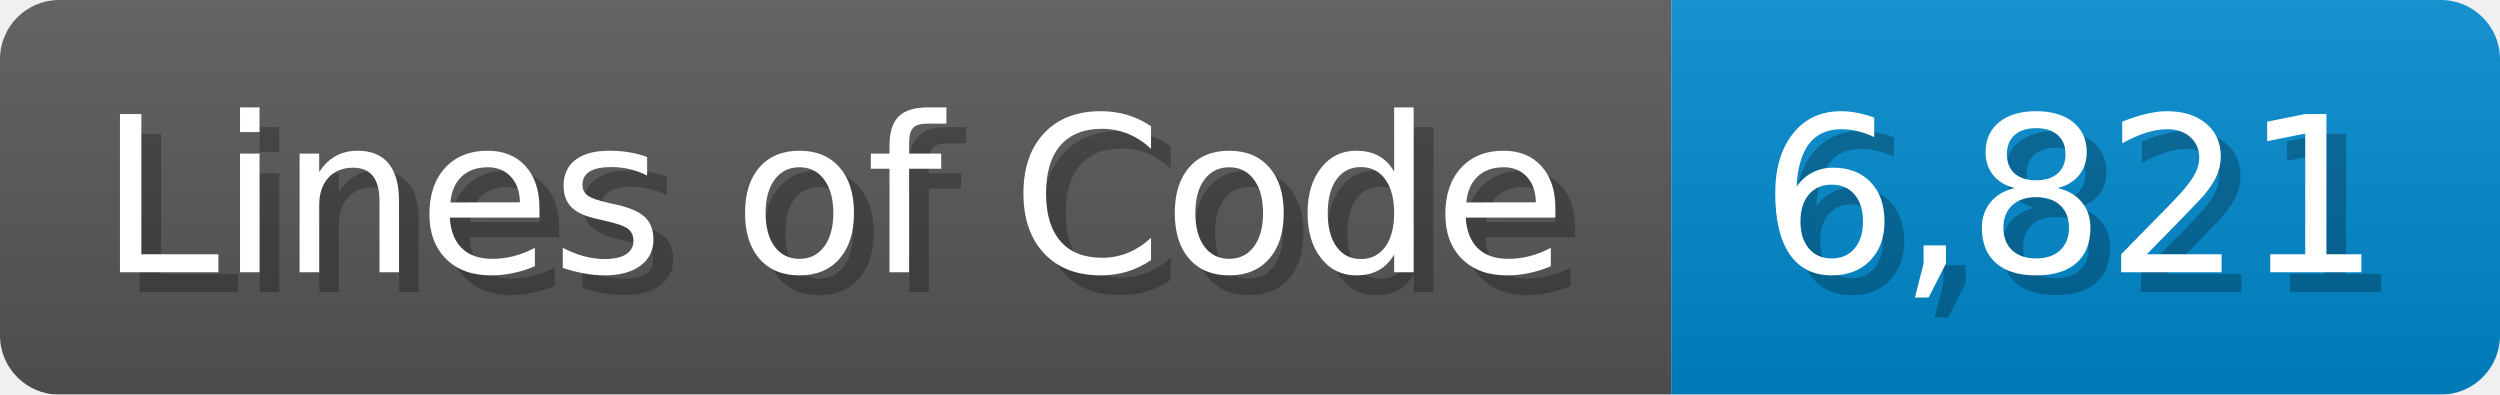
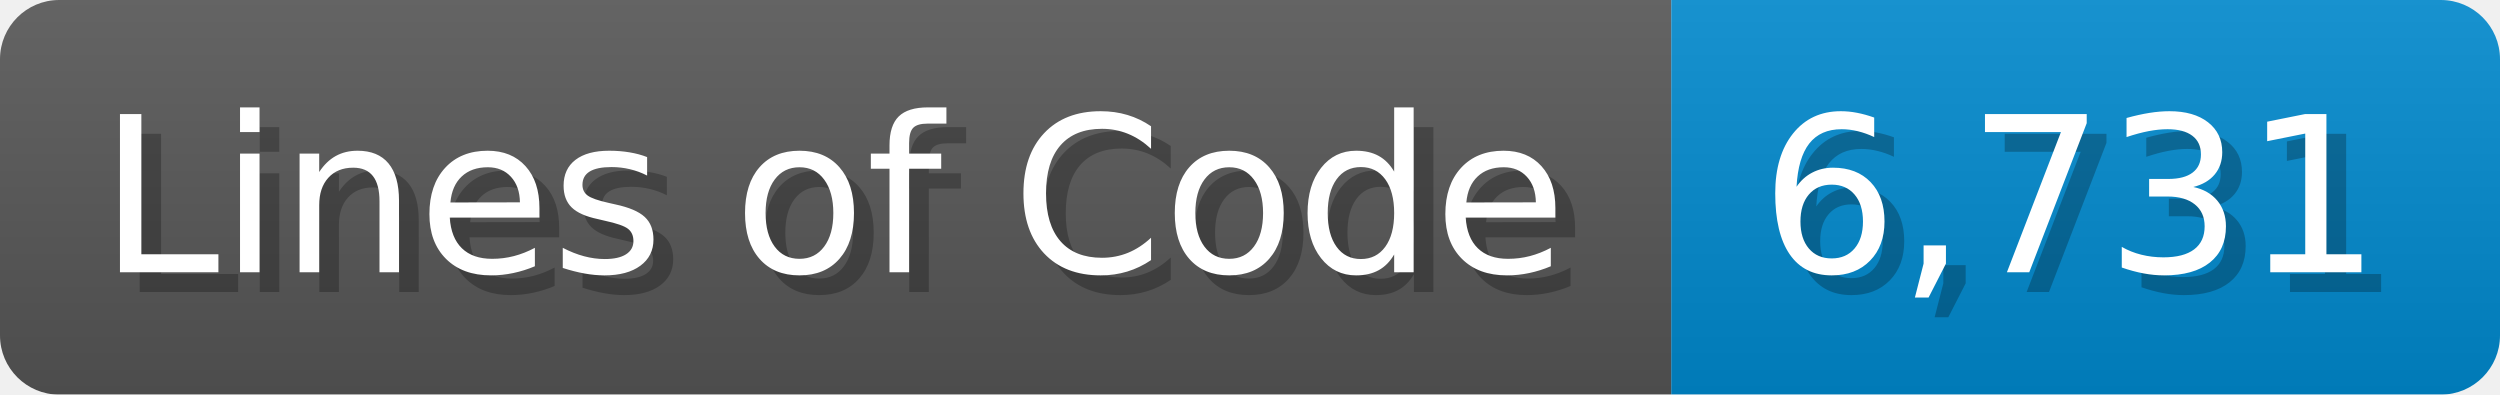
<svg xmlns="http://www.w3.org/2000/svg" width="126.7" height="20" viewBox="0 0 1267 200">
  <linearGradient id="a" x2="0" y2="100%">
    <stop offset="0" stop-opacity=".1" stop-color="#EEE" />
    <stop offset="1" stop-opacity=".1" />
  </linearGradient>
  <mask id="m">
    <rect width="1267" height="200" rx="30" fill="#FFF" />
  </mask>
  <g mask="url(#m)">
    <rect width="847" height="200" fill="#555" />
    <rect width="420" height="200" fill="#08C" x="847" />
    <rect width="1267" height="200" fill="url(#a)" />
  </g>
  <g fill="#fff" text-anchor="start" font-family="Verdana,DejaVu Sans,sans-serif" font-size="110">
    <text x="60" y="148" textLength="747" fill="#000" opacity="0.25">Lines of Code</text>
    <text x="50" y="138" textLength="747">Lines of Code</text>
-     <text x="902" y="148" textLength="320" fill="#000" opacity="0.25">6,821</text>
-     <text x="892" y="138" textLength="320">6,821</text>
+     <text x="902" y="148" textLength="320" fill="#000" opacity="0.25">6,731</text>
+     <text x="892" y="138" textLength="320">6,731</text>
  </g>
</svg>
